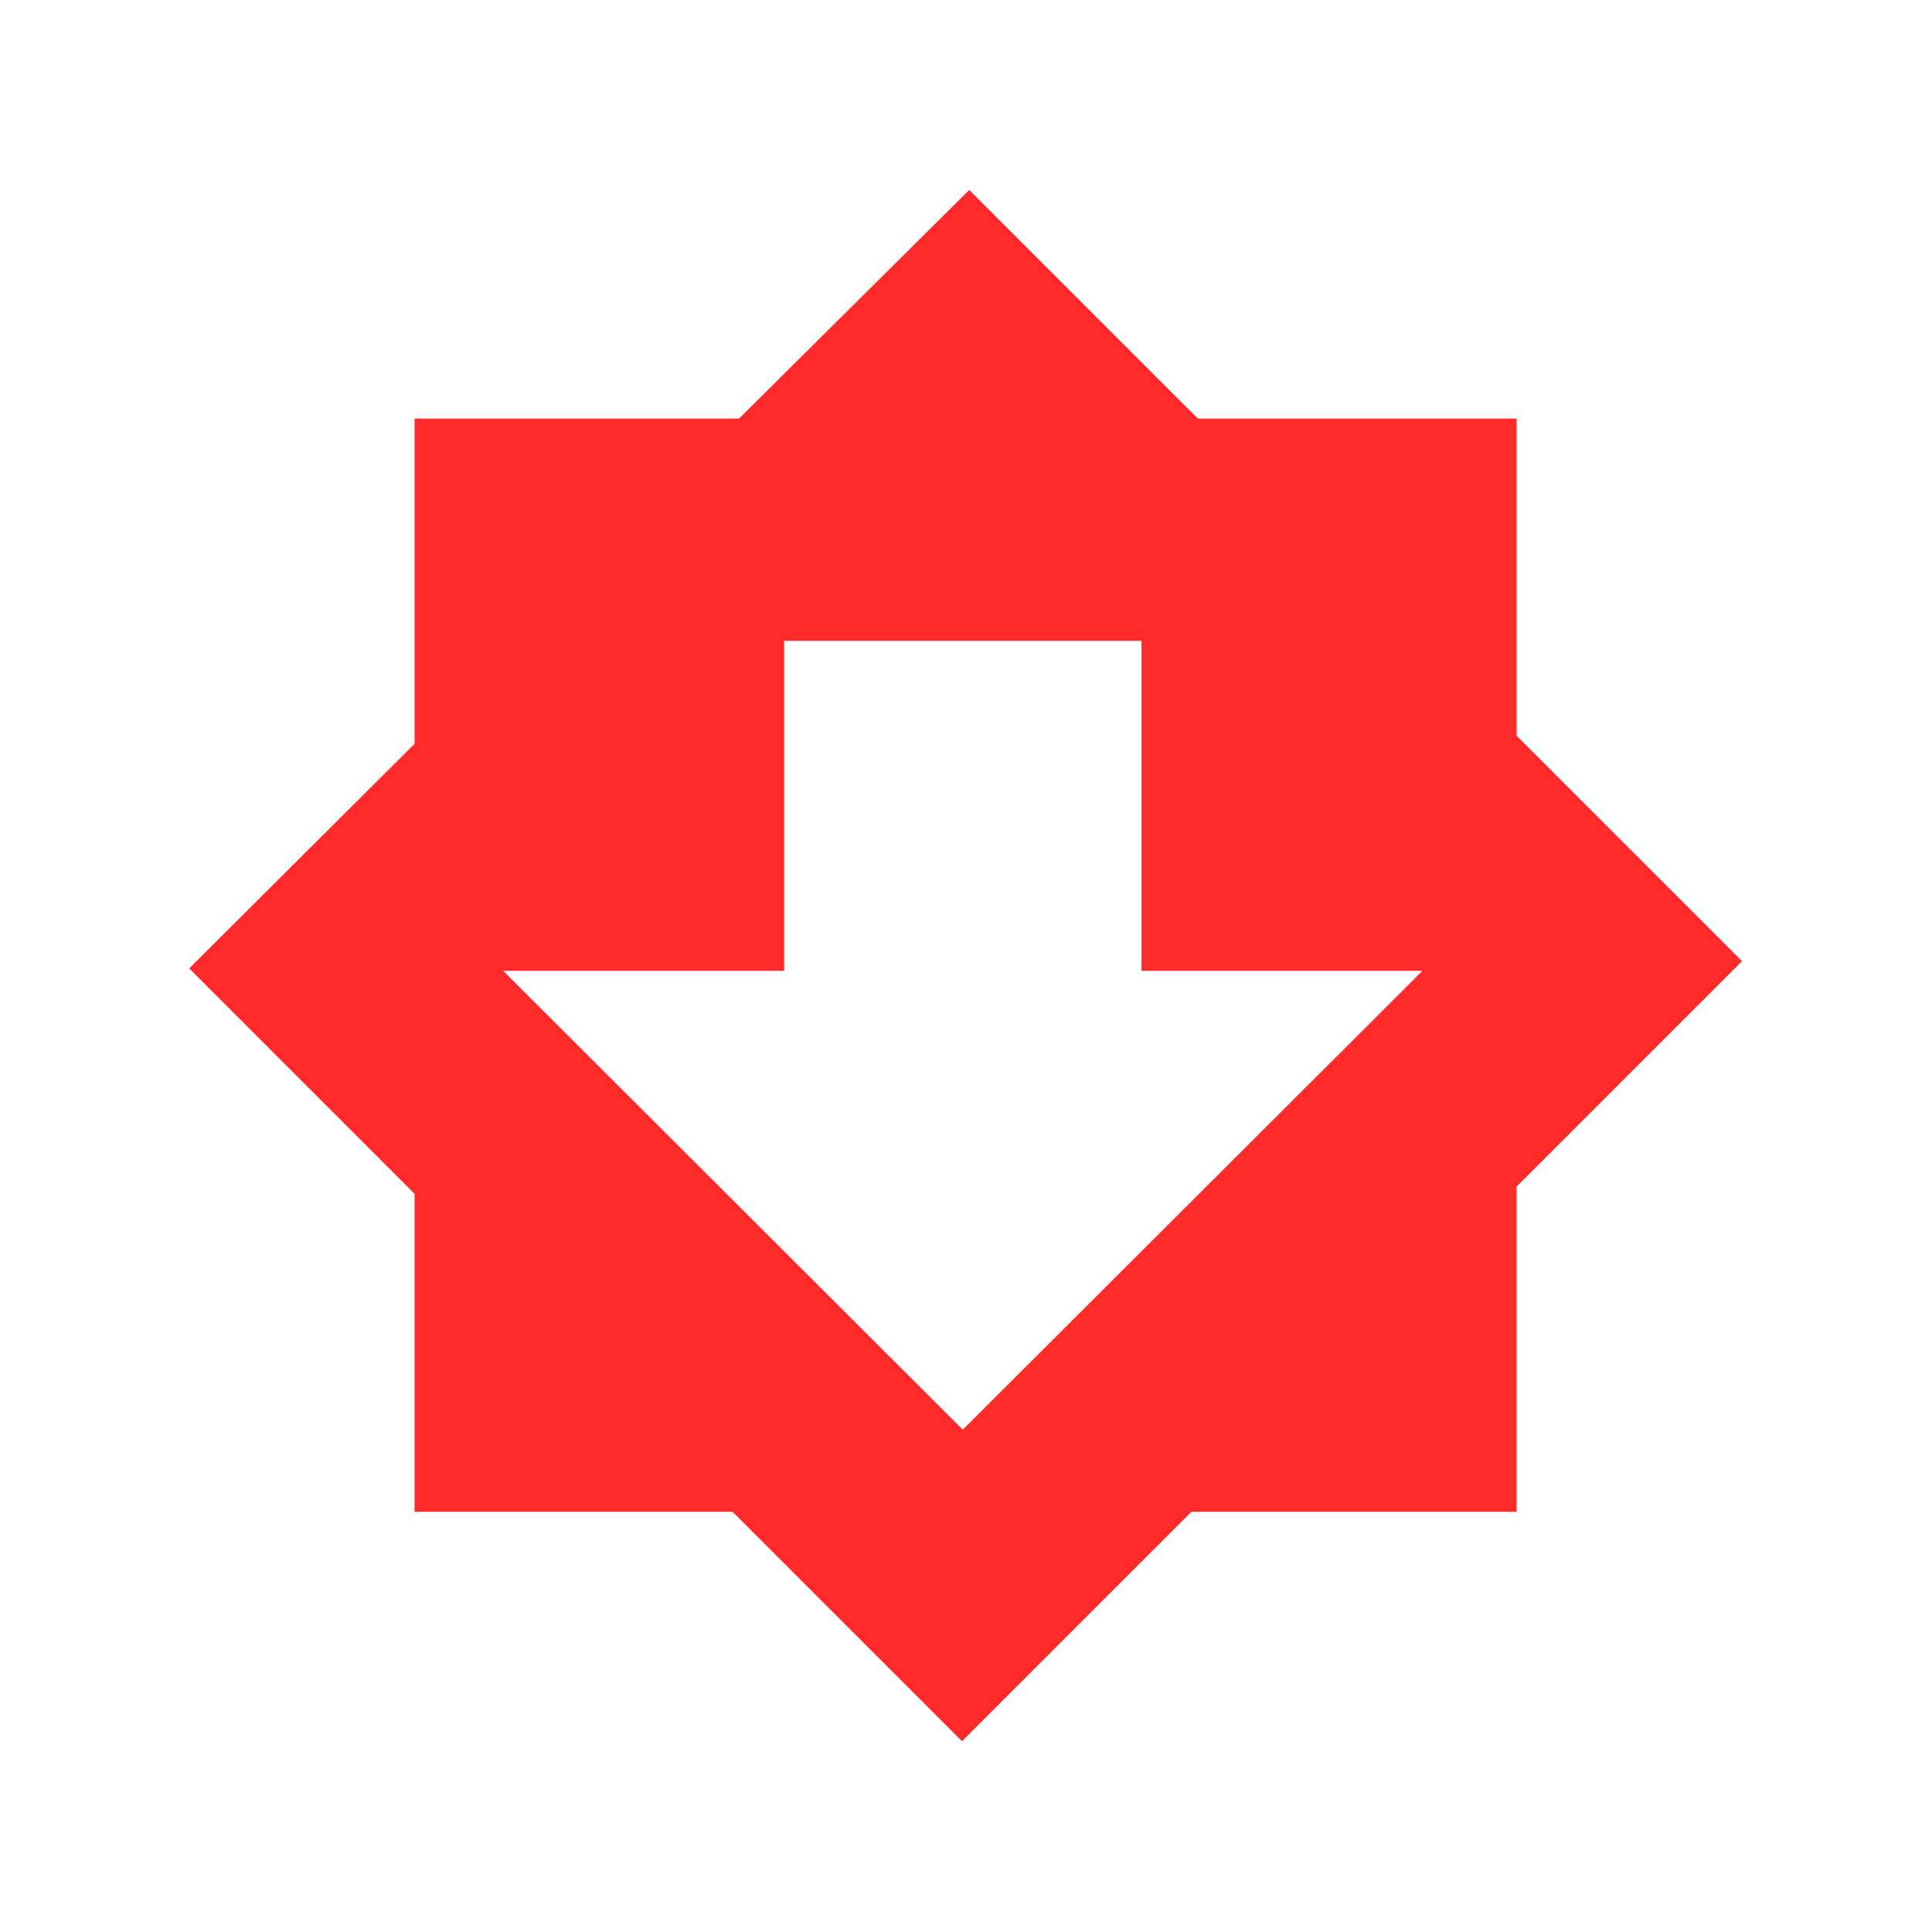
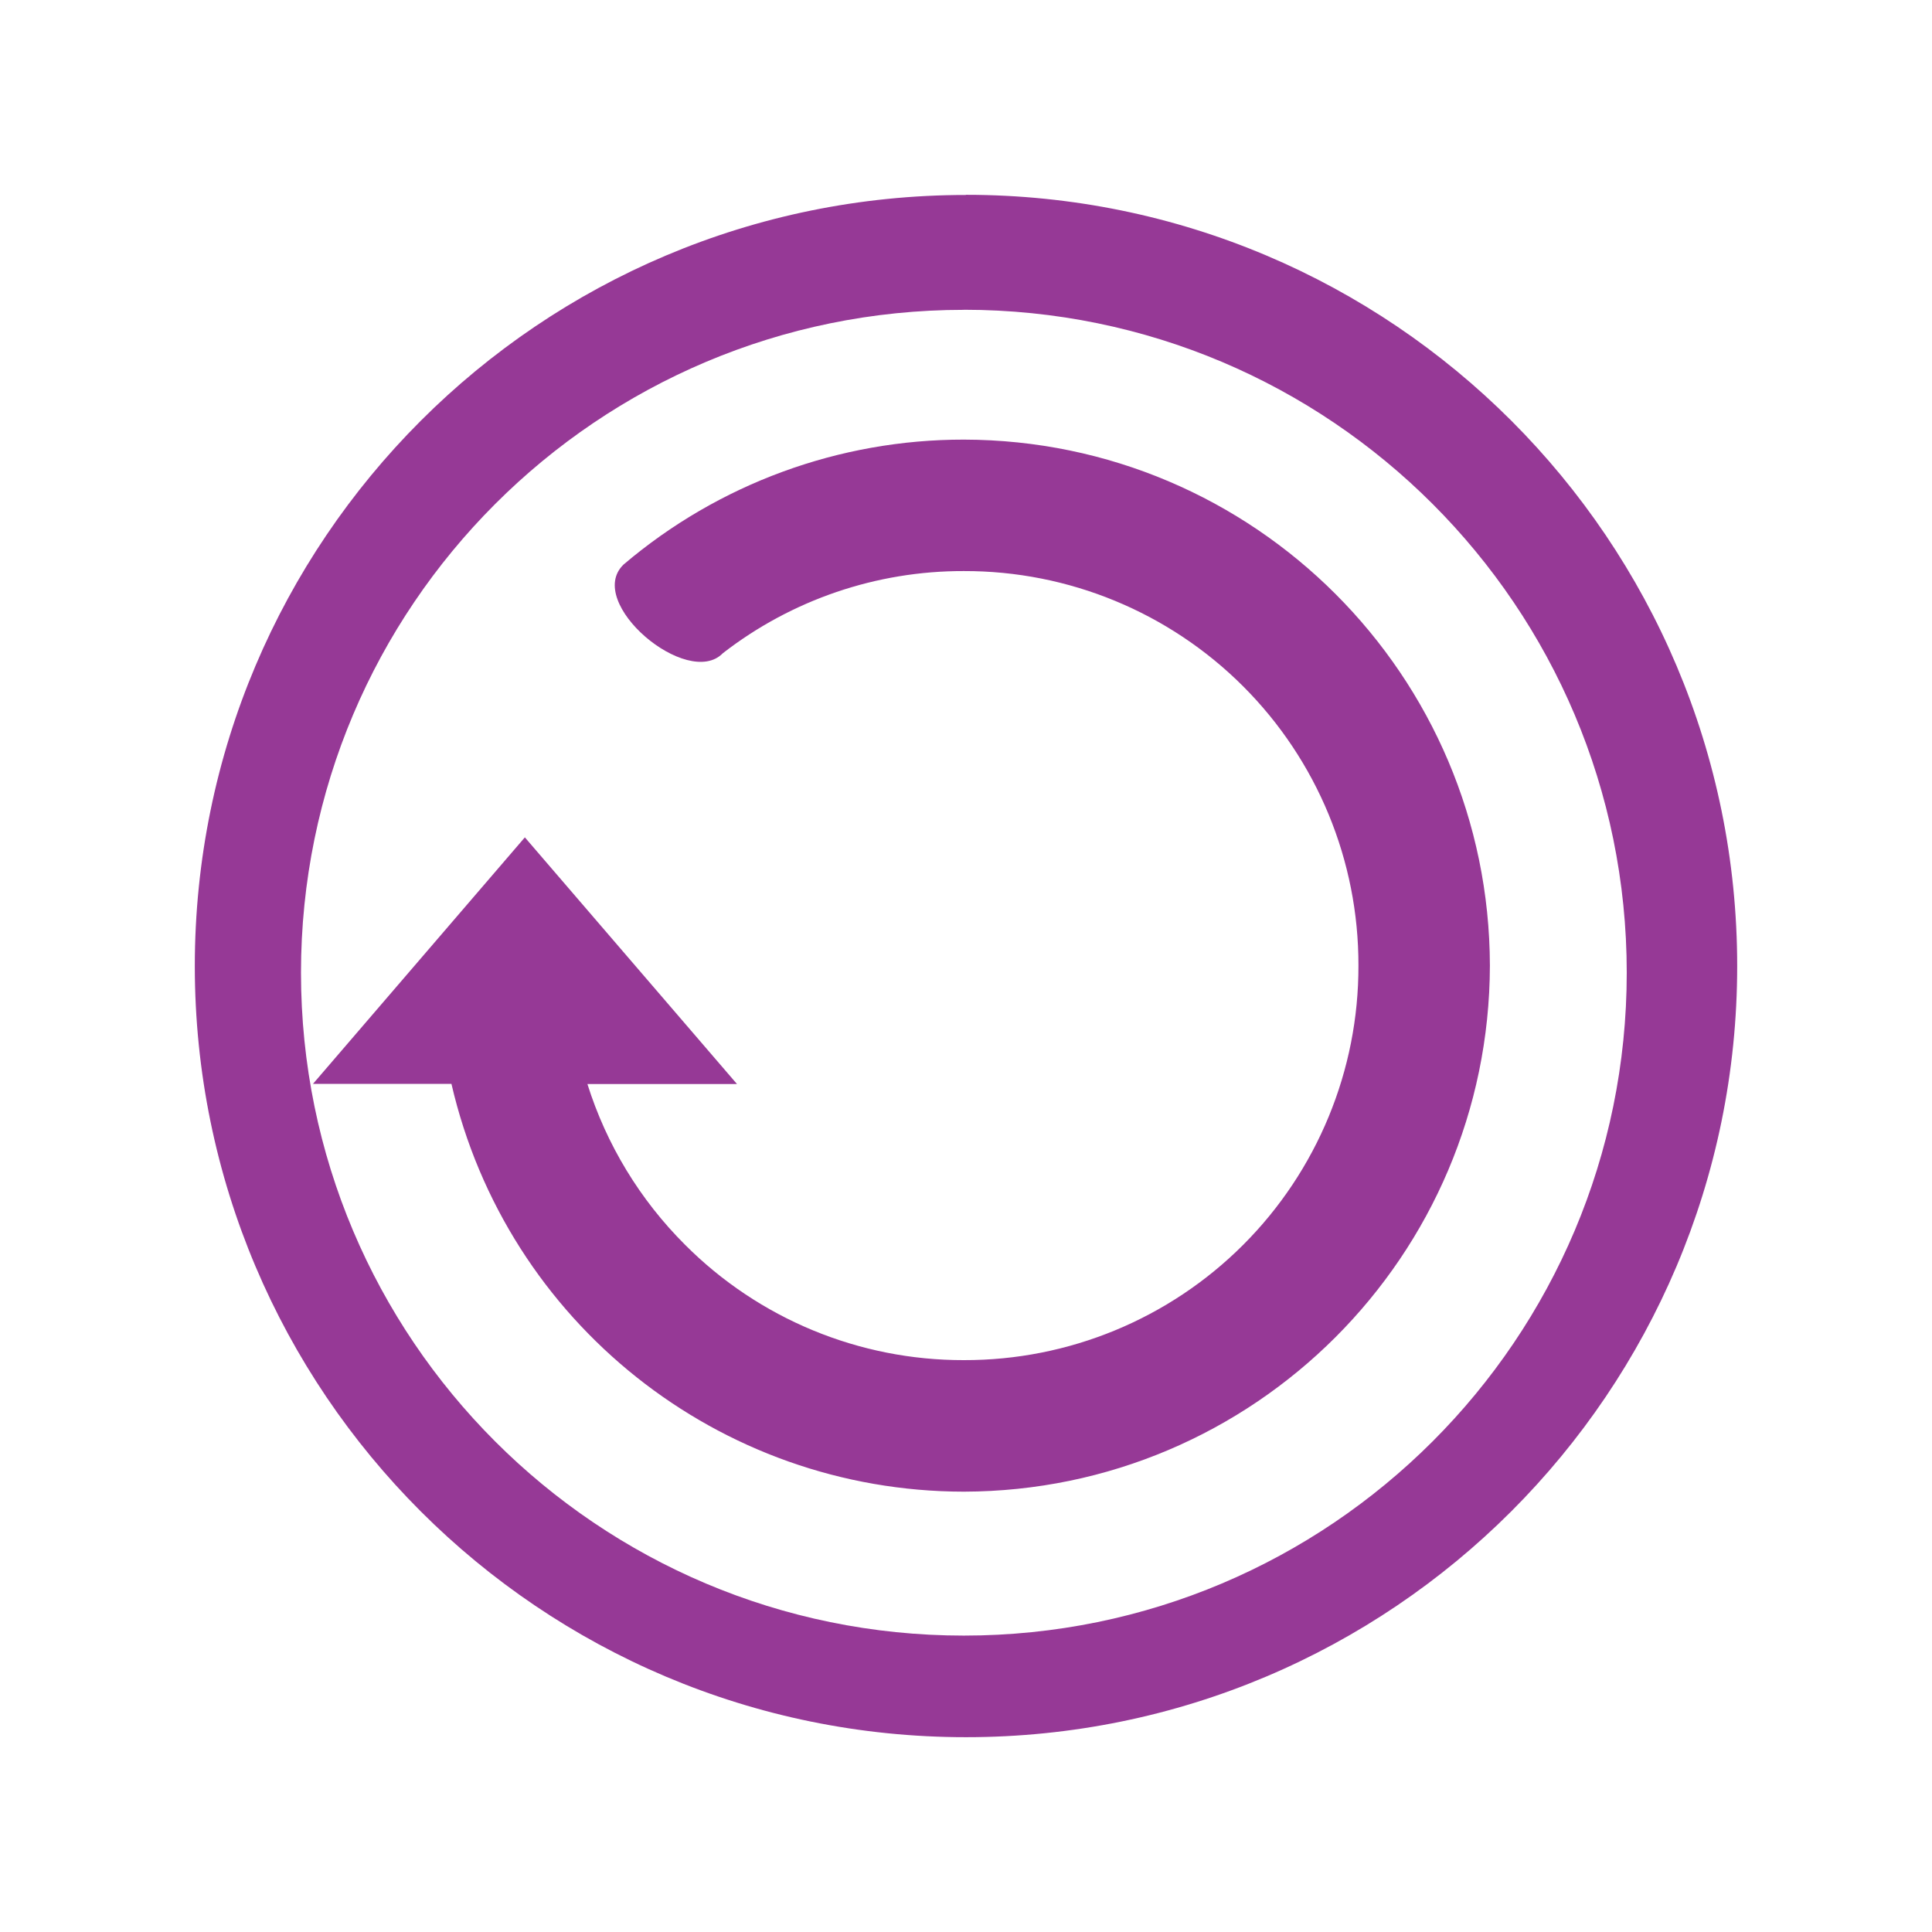
<svg xmlns="http://www.w3.org/2000/svg" width="24" height="24" id="svg11">
  <defs id="defs3">
    <style id="current-color-scheme" />
  </defs>
-   <path d="M12.04 2.36L9.18 5.2H5.15v4.04l-2.8 2.79 2.8 2.8v3.95H9.1l2.85 2.85 2.85-2.85h4.04v-4.04l2.8-2.8-2.8-2.8V5.2h-3.96zm-2.3 5.6h4.44v4.1h3.49l-5.71 5.7-5.71-5.7h3.49z" id="path10" fill="#ff2a2a" stroke-width=".41" />
+   <path d="M12 2.422a9.58 9.58 0 0 0-9.58 9.58A9.58 9.58 0 0 0 12 21.58a9.58 9.58 0 0 0 9.58-9.578A9.58 9.58 0 0 0 12 2.42zm-.027 1.426a8.235 8.235 0 0 1 8.235 8.235 8.235 8.235 0 0 1-8.235 8.235 8.235 8.235 0 0 1-8.234-8.235 8.235 8.235 0 0 1 8.234-8.234zm0 1.613a6.519 6.519 0 0 0-4.227 1.552c-.489.472.798 1.552 1.234 1.101a4.865 4.865 0 0 1 2.993-1.02 4.889 4.889 0 0 1 4.902 4.9 4.889 4.889 0 0 1-4.902 4.902 4.874 4.874 0 0 1-3.465-1.435 4.894 4.894 0 0 1-1.211-1.995h1.858L6.52 10.402l-2.632 3.062h1.72a6.538 6.538 0 0 0 6.366 5.066 6.55 6.55 0 0 0 6.534-6.535 6.548 6.548 0 0 0-6.534-6.534z" id="path2-36-3" fill="#963996" stroke-width="1.523" />
</svg>
